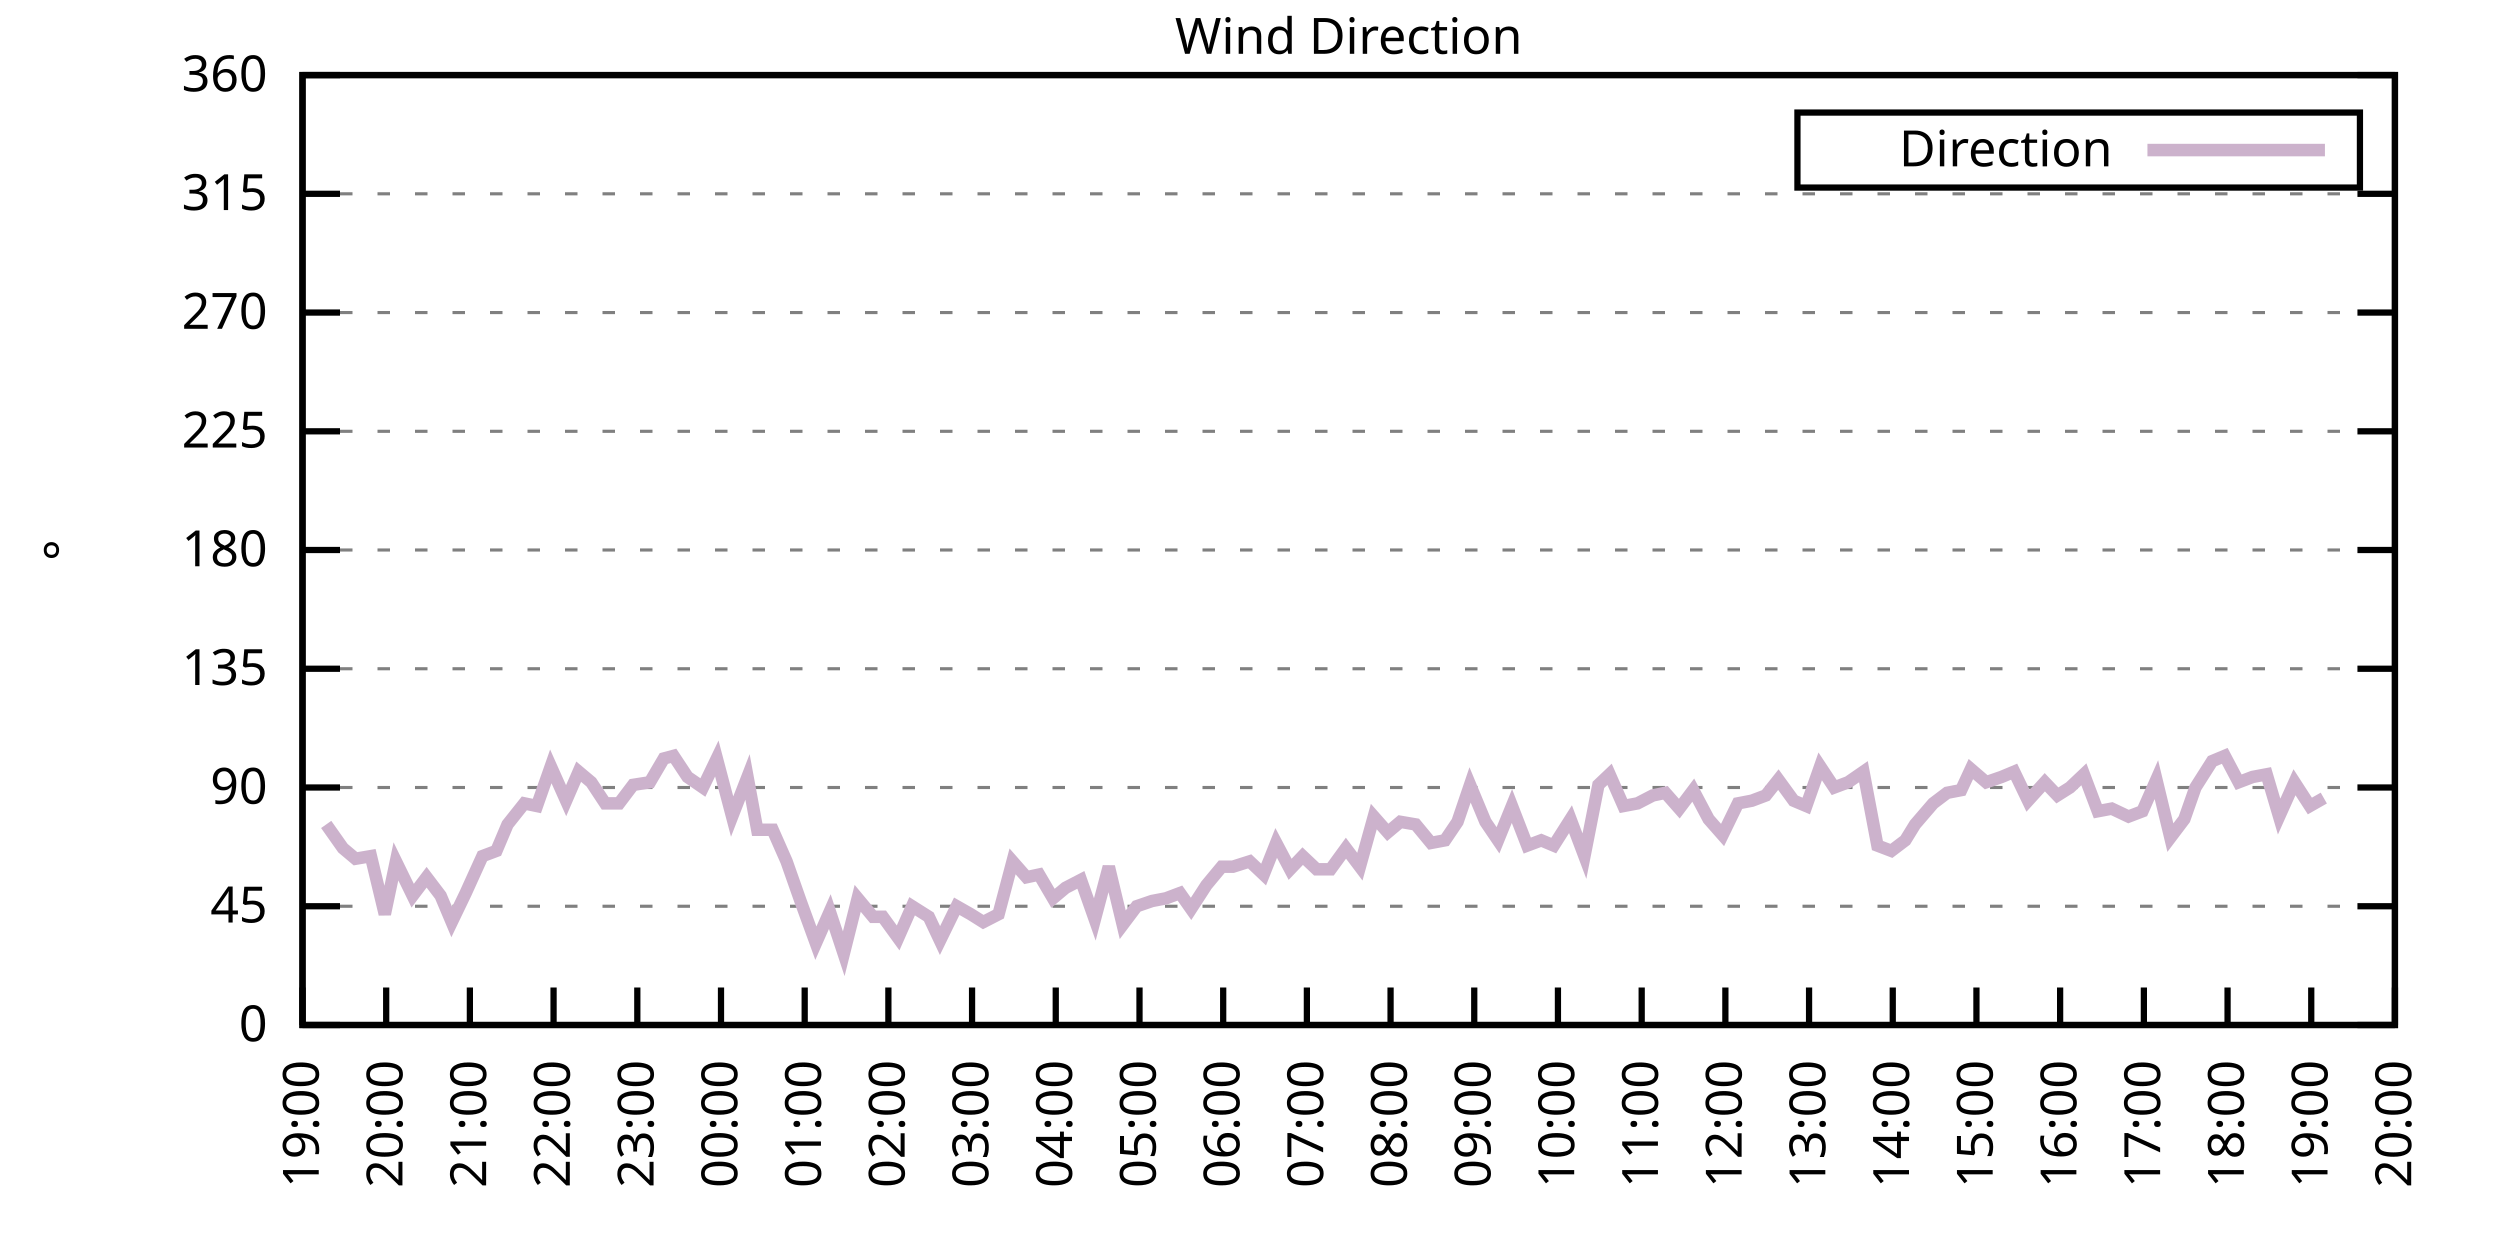
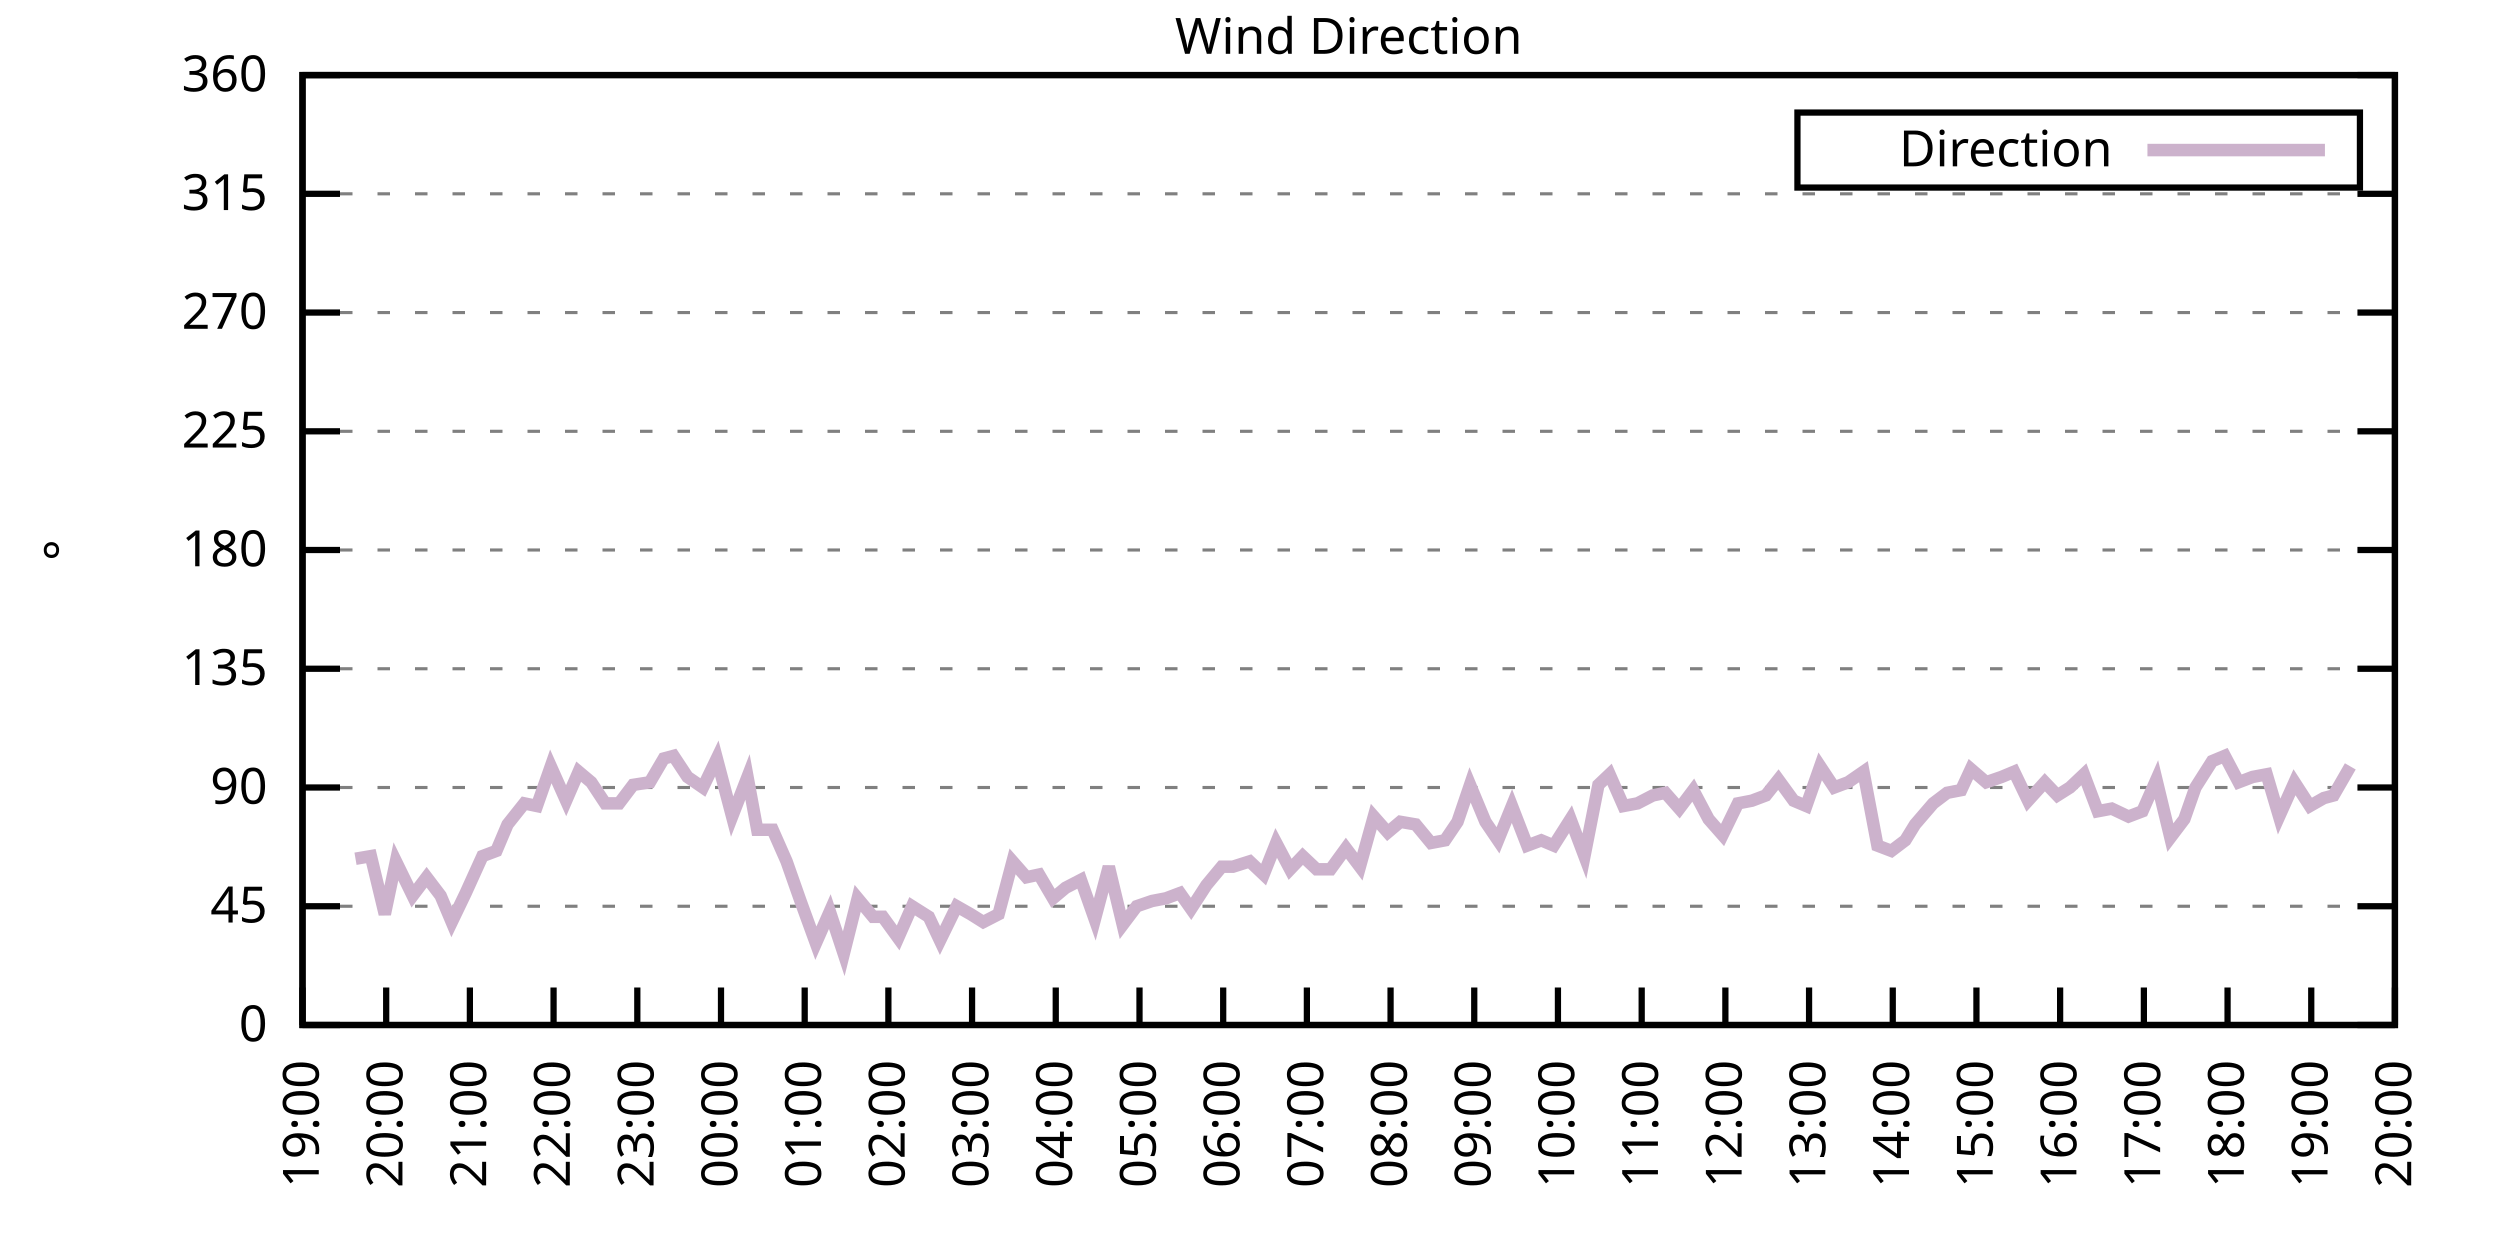
<svg xmlns="http://www.w3.org/2000/svg" xmlns:xlink="http://www.w3.org/1999/xlink" width="400" height="200" viewBox="0 0 400 200">
  <g id="gnuplot_canvas">
    <rect x="0" y="0" width="400" height="200" fill="none" />
    <defs>
      <circle id="gpDot" r="0.5" stroke-width="0.5" stroke="currentColor" />
      <path id="gpPt0" stroke-width="0.333" stroke="currentColor" d="M-1,0 h2 M0,-1 v2" />
      <path id="gpPt1" stroke-width="0.333" stroke="currentColor" d="M-1,-1 L1,1 M1,-1 L-1,1" />
      <path id="gpPt2" stroke-width="0.333" stroke="currentColor" d="M-1,0 L1,0 M0,-1 L0,1 M-1,-1 L1,1 M-1,1 L1,-1" />
      <rect id="gpPt3" stroke-width="0.333" stroke="currentColor" x="-1" y="-1" width="2" height="2" />
      <rect id="gpPt4" stroke-width="0.333" stroke="currentColor" fill="currentColor" x="-1" y="-1" width="2" height="2" />
      <circle id="gpPt5" stroke-width="0.333" stroke="currentColor" cx="0" cy="0" r="1" />
      <use xlink:href="#gpPt5" id="gpPt6" fill="currentColor" stroke="none" />
      <path id="gpPt7" stroke-width="0.333" stroke="currentColor" d="M0,-1.33 L-1.33,0.67 L1.33,0.67 z" />
      <use xlink:href="#gpPt7" id="gpPt8" fill="currentColor" stroke="none" />
      <use xlink:href="#gpPt7" id="gpPt9" stroke="currentColor" transform="rotate(180)" />
      <use xlink:href="#gpPt9" id="gpPt10" fill="currentColor" stroke="none" />
      <use xlink:href="#gpPt3" id="gpPt11" stroke="currentColor" transform="rotate(45)" />
      <use xlink:href="#gpPt11" id="gpPt12" fill="currentColor" stroke="none" />
      <path id="gpPt13" stroke-width="0.333" stroke="currentColor" d="M0,1.330 L1.265,0.411 L0.782,-1.067 L-0.782,-1.076 L-1.265,0.411 z" />
      <use xlink:href="#gpPt13" id="gpPt14" fill="currentColor" stroke="none" />
      <filter id="textbox" filterUnits="objectBoundingBox" x="0" y="0" height="1" width="1">
        <feFlood flood-color="white" flood-opacity="1" result="bgnd" />
        <feComposite in="SourceGraphic" in2="bgnd" operator="atop" />
      </filter>
      <filter id="greybox" filterUnits="objectBoundingBox" x="0" y="0" height="1" width="1">
        <feFlood flood-color="lightgrey" flood-opacity="1" result="grey" />
        <feComposite in="SourceGraphic" in2="grey" operator="atop" />
      </filter>
    </defs>
    <g fill="none" color="white" stroke="currentColor" stroke-width="1.00" stroke-linecap="butt" stroke-linejoin="miter">
</g>
    <g fill="none" color="black" stroke="currentColor" stroke-width="1.00" stroke-linecap="butt" stroke-linejoin="miter">
      <g stroke="none" shape-rendering="crispEdges">
        <polygon fill="rgb(255, 255, 255)" points="48.40,164.00 383.18,164.00 383.18,12.02 48.40,12.02 " />
      </g>
    </g>
    <g fill="none" color="black" stroke="currentColor" stroke-width="1.00" stroke-linecap="butt" stroke-linejoin="miter">
</g>
    <g fill="none" color="black" stroke="black" stroke-width="0.50" stroke-linecap="butt" stroke-linejoin="miter">
</g>
    <g fill="none" color="gray" stroke="currentColor" stroke-width="0.50" stroke-linecap="butt" stroke-linejoin="miter">
      <path stroke="gray" stroke-dasharray="2,4" class="gridline" d="M48.40,164.00 L383.19,164.00  " />
    </g>
    <g fill="none" color="gray" stroke="gray" stroke-width="1.00" stroke-linecap="butt" stroke-linejoin="miter">
</g>
    <g fill="none" color="black" stroke="currentColor" stroke-width="1.00" stroke-linecap="butt" stroke-linejoin="miter">
      <path stroke="black" d="M48.40,164.00 L54.40,164.00 M383.19,164.00 L377.19,164.00  " />
      <g transform="translate(42.80,166.60)" stroke="none" fill="black" font-family="Sans" font-size="8.00" text-anchor="end">
        <text>
          <tspan font-family="Sans"> 0</tspan>
        </text>
      </g>
    </g>
    <g fill="none" color="black" stroke="currentColor" stroke-width="1.00" stroke-linecap="butt" stroke-linejoin="miter">
</g>
    <g fill="none" color="black" stroke="black" stroke-width="0.50" stroke-linecap="butt" stroke-linejoin="miter">
</g>
    <g fill="none" color="gray" stroke="currentColor" stroke-width="0.50" stroke-linecap="butt" stroke-linejoin="miter">
      <path stroke="gray" stroke-dasharray="2,4" class="gridline" d="M48.40,145.00 L383.19,145.00  " />
    </g>
    <g fill="none" color="gray" stroke="gray" stroke-width="1.00" stroke-linecap="butt" stroke-linejoin="miter">
</g>
    <g fill="none" color="black" stroke="currentColor" stroke-width="1.00" stroke-linecap="butt" stroke-linejoin="miter">
      <path stroke="black" d="M48.40,145.00 L54.40,145.00 M383.19,145.00 L377.19,145.00  " />
      <g transform="translate(42.80,147.60)" stroke="none" fill="black" font-family="Sans" font-size="8.00" text-anchor="end">
        <text>
          <tspan font-family="Sans"> 45</tspan>
        </text>
      </g>
    </g>
    <g fill="none" color="black" stroke="currentColor" stroke-width="1.00" stroke-linecap="butt" stroke-linejoin="miter">
</g>
    <g fill="none" color="black" stroke="black" stroke-width="0.50" stroke-linecap="butt" stroke-linejoin="miter">
</g>
    <g fill="none" color="gray" stroke="currentColor" stroke-width="0.50" stroke-linecap="butt" stroke-linejoin="miter">
      <path stroke="gray" stroke-dasharray="2,4" class="gridline" d="M48.40,126.00 L383.19,126.00  " />
    </g>
    <g fill="none" color="gray" stroke="gray" stroke-width="1.00" stroke-linecap="butt" stroke-linejoin="miter">
</g>
    <g fill="none" color="black" stroke="currentColor" stroke-width="1.00" stroke-linecap="butt" stroke-linejoin="miter">
      <path stroke="black" d="M48.40,126.00 L54.40,126.00 M383.19,126.00 L377.19,126.00  " />
      <g transform="translate(42.80,128.60)" stroke="none" fill="black" font-family="Sans" font-size="8.00" text-anchor="end">
        <text>
          <tspan font-family="Sans"> 90</tspan>
        </text>
      </g>
    </g>
    <g fill="none" color="black" stroke="currentColor" stroke-width="1.00" stroke-linecap="butt" stroke-linejoin="miter">
</g>
    <g fill="none" color="black" stroke="black" stroke-width="0.50" stroke-linecap="butt" stroke-linejoin="miter">
</g>
    <g fill="none" color="gray" stroke="currentColor" stroke-width="0.50" stroke-linecap="butt" stroke-linejoin="miter">
      <path stroke="gray" stroke-dasharray="2,4" class="gridline" d="M48.40,107.00 L383.19,107.00  " />
    </g>
    <g fill="none" color="gray" stroke="gray" stroke-width="1.00" stroke-linecap="butt" stroke-linejoin="miter">
</g>
    <g fill="none" color="black" stroke="currentColor" stroke-width="1.00" stroke-linecap="butt" stroke-linejoin="miter">
      <path stroke="black" d="M48.40,107.00 L54.40,107.00 M383.19,107.00 L377.19,107.00  " />
      <g transform="translate(42.80,109.60)" stroke="none" fill="black" font-family="Sans" font-size="8.00" text-anchor="end">
        <text>
          <tspan font-family="Sans"> 135</tspan>
        </text>
      </g>
    </g>
    <g fill="none" color="black" stroke="currentColor" stroke-width="1.00" stroke-linecap="butt" stroke-linejoin="miter">
</g>
    <g fill="none" color="black" stroke="black" stroke-width="0.50" stroke-linecap="butt" stroke-linejoin="miter">
</g>
    <g fill="none" color="gray" stroke="currentColor" stroke-width="0.50" stroke-linecap="butt" stroke-linejoin="miter">
      <path stroke="gray" stroke-dasharray="2,4" class="gridline" d="M48.40,88.00 L383.19,88.00  " />
    </g>
    <g fill="none" color="gray" stroke="gray" stroke-width="1.00" stroke-linecap="butt" stroke-linejoin="miter">
</g>
    <g fill="none" color="black" stroke="currentColor" stroke-width="1.00" stroke-linecap="butt" stroke-linejoin="miter">
      <path stroke="black" d="M48.40,88.00 L54.40,88.00 M383.19,88.00 L377.19,88.00  " />
      <g transform="translate(42.80,90.60)" stroke="none" fill="black" font-family="Sans" font-size="8.00" text-anchor="end">
        <text>
          <tspan font-family="Sans"> 180</tspan>
        </text>
      </g>
    </g>
    <g fill="none" color="black" stroke="currentColor" stroke-width="1.00" stroke-linecap="butt" stroke-linejoin="miter">
</g>
    <g fill="none" color="black" stroke="black" stroke-width="0.50" stroke-linecap="butt" stroke-linejoin="miter">
</g>
    <g fill="none" color="gray" stroke="currentColor" stroke-width="0.50" stroke-linecap="butt" stroke-linejoin="miter">
      <path stroke="gray" stroke-dasharray="2,4" class="gridline" d="M48.40,69.01 L383.19,69.01  " />
    </g>
    <g fill="none" color="gray" stroke="gray" stroke-width="1.00" stroke-linecap="butt" stroke-linejoin="miter">
</g>
    <g fill="none" color="black" stroke="currentColor" stroke-width="1.00" stroke-linecap="butt" stroke-linejoin="miter">
      <path stroke="black" d="M48.40,69.01 L54.40,69.01 M383.19,69.01 L377.19,69.01  " />
      <g transform="translate(42.80,71.61)" stroke="none" fill="black" font-family="Sans" font-size="8.00" text-anchor="end">
        <text>
          <tspan font-family="Sans"> 225</tspan>
        </text>
      </g>
    </g>
    <g fill="none" color="black" stroke="currentColor" stroke-width="1.00" stroke-linecap="butt" stroke-linejoin="miter">
</g>
    <g fill="none" color="black" stroke="black" stroke-width="0.50" stroke-linecap="butt" stroke-linejoin="miter">
</g>
    <g fill="none" color="gray" stroke="currentColor" stroke-width="0.50" stroke-linecap="butt" stroke-linejoin="miter">
      <path stroke="gray" stroke-dasharray="2,4" class="gridline" d="M48.40,50.01 L383.19,50.01  " />
    </g>
    <g fill="none" color="gray" stroke="gray" stroke-width="1.00" stroke-linecap="butt" stroke-linejoin="miter">
</g>
    <g fill="none" color="black" stroke="currentColor" stroke-width="1.00" stroke-linecap="butt" stroke-linejoin="miter">
      <path stroke="black" d="M48.40,50.01 L54.40,50.01 M383.19,50.01 L377.19,50.01  " />
      <g transform="translate(42.80,52.61)" stroke="none" fill="black" font-family="Sans" font-size="8.00" text-anchor="end">
        <text>
          <tspan font-family="Sans"> 270</tspan>
        </text>
      </g>
    </g>
    <g fill="none" color="black" stroke="currentColor" stroke-width="1.00" stroke-linecap="butt" stroke-linejoin="miter">
</g>
    <g fill="none" color="black" stroke="black" stroke-width="0.50" stroke-linecap="butt" stroke-linejoin="miter">
</g>
    <g fill="none" color="gray" stroke="currentColor" stroke-width="0.50" stroke-linecap="butt" stroke-linejoin="miter">
      <path stroke="gray" stroke-dasharray="2,4" class="gridline" d="M48.40,31.01 L383.19,31.01  " />
    </g>
    <g fill="none" color="gray" stroke="gray" stroke-width="1.00" stroke-linecap="butt" stroke-linejoin="miter">
</g>
    <g fill="none" color="black" stroke="currentColor" stroke-width="1.00" stroke-linecap="butt" stroke-linejoin="miter">
      <path stroke="black" d="M48.40,31.01 L54.40,31.01 M383.19,31.01 L377.19,31.01  " />
      <g transform="translate(42.80,33.61)" stroke="none" fill="black" font-family="Sans" font-size="8.00" text-anchor="end">
        <text>
          <tspan font-family="Sans"> 315</tspan>
        </text>
      </g>
    </g>
    <g fill="none" color="black" stroke="currentColor" stroke-width="1.00" stroke-linecap="butt" stroke-linejoin="miter">
</g>
    <g fill="none" color="black" stroke="black" stroke-width="0.50" stroke-linecap="butt" stroke-linejoin="miter">
</g>
    <g fill="none" color="gray" stroke="currentColor" stroke-width="0.50" stroke-linecap="butt" stroke-linejoin="miter">
      <path stroke="gray" stroke-dasharray="2,4" class="gridline" d="M48.40,12.01 L383.19,12.01  " />
    </g>
    <g fill="none" color="gray" stroke="gray" stroke-width="1.00" stroke-linecap="butt" stroke-linejoin="miter">
</g>
    <g fill="none" color="black" stroke="currentColor" stroke-width="1.00" stroke-linecap="butt" stroke-linejoin="miter">
      <path stroke="black" d="M48.40,12.01 L54.40,12.01 M383.19,12.01 L377.19,12.01  " />
      <g transform="translate(42.80,14.61)" stroke="none" fill="black" font-family="Sans" font-size="8.00" text-anchor="end">
        <text>
          <tspan font-family="Sans"> 360</tspan>
        </text>
      </g>
    </g>
    <g fill="none" color="black" stroke="currentColor" stroke-width="1.00" stroke-linecap="butt" stroke-linejoin="miter">
      <path stroke="black" d="M48.40,164.00 L48.40,158.00  " />
      <g transform="translate(51.00,169.60) rotate(270.00)" stroke="none" fill="black" font-family="Sans" font-size="8.00" text-anchor="end">
        <text>
          <tspan font-family="Sans">19:00</tspan>
        </text>
      </g>
    </g>
    <g fill="none" color="black" stroke="currentColor" stroke-width="1.00" stroke-linecap="butt" stroke-linejoin="miter">
      <path stroke="black" d="M61.79,164.00 L61.79,158.00  " />
      <g transform="translate(64.39,169.60) rotate(270.00)" stroke="none" fill="black" font-family="Sans" font-size="8.00" text-anchor="end">
        <text>
          <tspan font-family="Sans">20:00</tspan>
        </text>
      </g>
    </g>
    <g fill="none" color="black" stroke="currentColor" stroke-width="1.00" stroke-linecap="butt" stroke-linejoin="miter">
      <path stroke="black" d="M75.18,164.00 L75.18,158.00  " />
      <g transform="translate(77.78,169.60) rotate(270.00)" stroke="none" fill="black" font-family="Sans" font-size="8.00" text-anchor="end">
        <text>
          <tspan font-family="Sans">21:00</tspan>
        </text>
      </g>
    </g>
    <g fill="none" color="black" stroke="currentColor" stroke-width="1.00" stroke-linecap="butt" stroke-linejoin="miter">
      <path stroke="black" d="M88.57,164.00 L88.57,158.00  " />
      <g transform="translate(91.17,169.60) rotate(270.00)" stroke="none" fill="black" font-family="Sans" font-size="8.00" text-anchor="end">
        <text>
          <tspan font-family="Sans">22:00</tspan>
        </text>
      </g>
    </g>
    <g fill="none" color="black" stroke="currentColor" stroke-width="1.00" stroke-linecap="butt" stroke-linejoin="miter">
      <path stroke="black" d="M101.97,164.00 L101.97,158.00  " />
      <g transform="translate(104.57,169.60) rotate(270.00)" stroke="none" fill="black" font-family="Sans" font-size="8.00" text-anchor="end">
        <text>
          <tspan font-family="Sans">23:00</tspan>
        </text>
      </g>
    </g>
    <g fill="none" color="black" stroke="currentColor" stroke-width="1.00" stroke-linecap="butt" stroke-linejoin="miter">
      <path stroke="black" d="M115.36,164.00 L115.36,158.00  " />
      <g transform="translate(117.96,169.60) rotate(270.00)" stroke="none" fill="black" font-family="Sans" font-size="8.00" text-anchor="end">
        <text>
          <tspan font-family="Sans">00:00</tspan>
        </text>
      </g>
    </g>
    <g fill="none" color="black" stroke="currentColor" stroke-width="1.00" stroke-linecap="butt" stroke-linejoin="miter">
      <path stroke="black" d="M128.75,164.00 L128.75,158.00  " />
      <g transform="translate(131.35,169.60) rotate(270.00)" stroke="none" fill="black" font-family="Sans" font-size="8.00" text-anchor="end">
        <text>
          <tspan font-family="Sans">01:00</tspan>
        </text>
      </g>
    </g>
    <g fill="none" color="black" stroke="currentColor" stroke-width="1.00" stroke-linecap="butt" stroke-linejoin="miter">
      <path stroke="black" d="M142.14,164.00 L142.14,158.00  " />
      <g transform="translate(144.74,169.60) rotate(270.00)" stroke="none" fill="black" font-family="Sans" font-size="8.00" text-anchor="end">
        <text>
          <tspan font-family="Sans">02:00</tspan>
        </text>
      </g>
    </g>
    <g fill="none" color="black" stroke="currentColor" stroke-width="1.00" stroke-linecap="butt" stroke-linejoin="miter">
      <path stroke="black" d="M155.53,164.00 L155.53,158.00  " />
      <g transform="translate(158.13,169.60) rotate(270.00)" stroke="none" fill="black" font-family="Sans" font-size="8.00" text-anchor="end">
        <text>
          <tspan font-family="Sans">03:00</tspan>
        </text>
      </g>
    </g>
    <g fill="none" color="black" stroke="currentColor" stroke-width="1.00" stroke-linecap="butt" stroke-linejoin="miter">
      <path stroke="black" d="M168.92,164.00 L168.92,158.00  " />
      <g transform="translate(171.52,169.60) rotate(270.00)" stroke="none" fill="black" font-family="Sans" font-size="8.00" text-anchor="end">
        <text>
          <tspan font-family="Sans">04:00</tspan>
        </text>
      </g>
    </g>
    <g fill="none" color="black" stroke="currentColor" stroke-width="1.00" stroke-linecap="butt" stroke-linejoin="miter">
      <path stroke="black" d="M182.32,164.00 L182.32,158.00  " />
      <g transform="translate(184.92,169.60) rotate(270.00)" stroke="none" fill="black" font-family="Sans" font-size="8.00" text-anchor="end">
        <text>
          <tspan font-family="Sans">05:00</tspan>
        </text>
      </g>
    </g>
    <g fill="none" color="black" stroke="currentColor" stroke-width="1.00" stroke-linecap="butt" stroke-linejoin="miter">
      <path stroke="black" d="M195.71,164.00 L195.71,158.00  " />
      <g transform="translate(198.31,169.60) rotate(270.00)" stroke="none" fill="black" font-family="Sans" font-size="8.00" text-anchor="end">
        <text>
          <tspan font-family="Sans">06:00</tspan>
        </text>
      </g>
    </g>
    <g fill="none" color="black" stroke="currentColor" stroke-width="1.00" stroke-linecap="butt" stroke-linejoin="miter">
      <path stroke="black" d="M209.10,164.00 L209.10,158.00  " />
      <g transform="translate(211.70,169.60) rotate(270.00)" stroke="none" fill="black" font-family="Sans" font-size="8.00" text-anchor="end">
        <text>
          <tspan font-family="Sans">07:00</tspan>
        </text>
      </g>
    </g>
    <g fill="none" color="black" stroke="currentColor" stroke-width="1.00" stroke-linecap="butt" stroke-linejoin="miter">
      <path stroke="black" d="M222.49,164.00 L222.49,158.00  " />
      <g transform="translate(225.09,169.60) rotate(270.00)" stroke="none" fill="black" font-family="Sans" font-size="8.00" text-anchor="end">
        <text>
          <tspan font-family="Sans">08:00</tspan>
        </text>
      </g>
    </g>
    <g fill="none" color="black" stroke="currentColor" stroke-width="1.00" stroke-linecap="butt" stroke-linejoin="miter">
      <path stroke="black" d="M235.88,164.00 L235.88,158.00  " />
      <g transform="translate(238.48,169.60) rotate(270.00)" stroke="none" fill="black" font-family="Sans" font-size="8.00" text-anchor="end">
        <text>
          <tspan font-family="Sans">09:00</tspan>
        </text>
      </g>
    </g>
    <g fill="none" color="black" stroke="currentColor" stroke-width="1.00" stroke-linecap="butt" stroke-linejoin="miter">
      <path stroke="black" d="M249.27,164.00 L249.27,158.00  " />
      <g transform="translate(251.87,169.60) rotate(270.00)" stroke="none" fill="black" font-family="Sans" font-size="8.00" text-anchor="end">
        <text>
          <tspan font-family="Sans">10:00</tspan>
        </text>
      </g>
    </g>
    <g fill="none" color="black" stroke="currentColor" stroke-width="1.00" stroke-linecap="butt" stroke-linejoin="miter">
      <path stroke="black" d="M262.67,164.00 L262.67,158.00  " />
      <g transform="translate(265.27,169.60) rotate(270.00)" stroke="none" fill="black" font-family="Sans" font-size="8.00" text-anchor="end">
        <text>
          <tspan font-family="Sans">11:00</tspan>
        </text>
      </g>
    </g>
    <g fill="none" color="black" stroke="currentColor" stroke-width="1.00" stroke-linecap="butt" stroke-linejoin="miter">
      <path stroke="black" d="M276.06,164.00 L276.06,158.00  " />
      <g transform="translate(278.66,169.60) rotate(270.00)" stroke="none" fill="black" font-family="Sans" font-size="8.00" text-anchor="end">
        <text>
          <tspan font-family="Sans">12:00</tspan>
        </text>
      </g>
    </g>
    <g fill="none" color="black" stroke="currentColor" stroke-width="1.00" stroke-linecap="butt" stroke-linejoin="miter">
      <path stroke="black" d="M289.45,164.00 L289.45,158.00  " />
      <g transform="translate(292.05,169.60) rotate(270.00)" stroke="none" fill="black" font-family="Sans" font-size="8.00" text-anchor="end">
        <text>
          <tspan font-family="Sans">13:00</tspan>
        </text>
      </g>
    </g>
    <g fill="none" color="black" stroke="currentColor" stroke-width="1.00" stroke-linecap="butt" stroke-linejoin="miter">
      <path stroke="black" d="M302.84,164.00 L302.84,158.00  " />
      <g transform="translate(305.44,169.60) rotate(270.00)" stroke="none" fill="black" font-family="Sans" font-size="8.00" text-anchor="end">
        <text>
          <tspan font-family="Sans">14:00</tspan>
        </text>
      </g>
    </g>
    <g fill="none" color="black" stroke="currentColor" stroke-width="1.00" stroke-linecap="butt" stroke-linejoin="miter">
      <path stroke="black" d="M316.23,164.00 L316.23,158.00  " />
      <g transform="translate(318.83,169.60) rotate(270.00)" stroke="none" fill="black" font-family="Sans" font-size="8.00" text-anchor="end">
        <text>
          <tspan font-family="Sans">15:00</tspan>
        </text>
      </g>
    </g>
    <g fill="none" color="black" stroke="currentColor" stroke-width="1.00" stroke-linecap="butt" stroke-linejoin="miter">
      <path stroke="black" d="M329.62,164.00 L329.62,158.00  " />
      <g transform="translate(332.22,169.60) rotate(270.00)" stroke="none" fill="black" font-family="Sans" font-size="8.00" text-anchor="end">
        <text>
          <tspan font-family="Sans">16:00</tspan>
        </text>
      </g>
    </g>
    <g fill="none" color="black" stroke="currentColor" stroke-width="1.00" stroke-linecap="butt" stroke-linejoin="miter">
      <path stroke="black" d="M343.02,164.00 L343.02,158.00  " />
      <g transform="translate(345.62,169.60) rotate(270.00)" stroke="none" fill="black" font-family="Sans" font-size="8.00" text-anchor="end">
        <text>
          <tspan font-family="Sans">17:00</tspan>
        </text>
      </g>
    </g>
    <g fill="none" color="black" stroke="currentColor" stroke-width="1.00" stroke-linecap="butt" stroke-linejoin="miter">
      <path stroke="black" d="M356.41,164.00 L356.41,158.00  " />
      <g transform="translate(359.01,169.60) rotate(270.00)" stroke="none" fill="black" font-family="Sans" font-size="8.00" text-anchor="end">
        <text>
          <tspan font-family="Sans">18:00</tspan>
        </text>
      </g>
    </g>
    <g fill="none" color="black" stroke="currentColor" stroke-width="1.00" stroke-linecap="butt" stroke-linejoin="miter">
      <path stroke="black" d="M369.80,164.00 L369.80,158.00  " />
      <g transform="translate(372.40,169.60) rotate(270.00)" stroke="none" fill="black" font-family="Sans" font-size="8.00" text-anchor="end">
        <text>
          <tspan font-family="Sans">19:00</tspan>
        </text>
      </g>
    </g>
    <g fill="none" color="black" stroke="currentColor" stroke-width="1.00" stroke-linecap="butt" stroke-linejoin="miter">
      <path stroke="black" d="M383.19,164.00 L383.19,158.00  " />
      <g transform="translate(385.79,169.60) rotate(270.00)" stroke="none" fill="black" font-family="Sans" font-size="8.00" text-anchor="end">
        <text>
          <tspan font-family="Sans">20:00</tspan>
        </text>
      </g>
    </g>
    <g fill="none" color="black" stroke="currentColor" stroke-width="1.00" stroke-linecap="butt" stroke-linejoin="miter">
</g>
    <g fill="none" color="black" stroke="currentColor" stroke-width="1.00" stroke-linecap="butt" stroke-linejoin="miter">
      <path stroke="black" d="M48.40,12.01 L48.40,164.00 L383.19,164.00 L383.19,12.01 L48.40,12.01 Z  " />
    </g>
    <g fill="none" color="black" stroke="currentColor" stroke-width="1.00" stroke-linecap="butt" stroke-linejoin="miter">
</g>
    <g fill="none" color="black" stroke="currentColor" stroke-width="1.00" stroke-linecap="butt" stroke-linejoin="miter">
      <path stroke="black" d="M287.59,30.01 L287.59,18.01 L377.59,18.01 L377.59,30.01 L287.59,30.01 Z  " />
    </g>
    <g id="Wind_direction_plot_1">
      <g fill="none" color="white" stroke="black" stroke-width="2.00" stroke-linecap="butt" stroke-linejoin="miter">
</g>
      <g fill="none" color="black" stroke="currentColor" stroke-width="2.00" stroke-linecap="butt" stroke-linejoin="miter">
        <g transform="translate(337.99,26.61)" stroke="none" fill="black" font-family="Sans" font-size="8.00" text-anchor="end">
          <text>
            <tspan font-family="Sans">Direction</tspan>
          </text>
        </g>
      </g>
      <g fill="none" color="black" stroke="currentColor" stroke-width="2.00" stroke-linecap="butt" stroke-linejoin="miter">
-         <path stroke="rgb(204, 178, 204)" d="M343.59,24.01 L371.99,24.01 M52.19,131.91 L54.87,135.71 L56.88,137.40 L59.34,136.98 L61.57,146.27 L63.35,137.82   L66.03,143.31 L68.26,140.36 L70.50,143.31 L72.28,147.53 L74.51,142.89 L77.19,136.98 L79.42,136.14 L81.21,131.91   L83.89,128.54 L85.90,128.96 L88.13,122.62 L90.58,128.11 L92.59,123.47 L94.60,125.16 L96.83,128.54 L99.06,128.54   L101.30,125.58 L103.98,125.16 L106.21,121.36 L107.77,120.94 L110.00,124.31 L112.46,126.00 L114.69,121.36 L117.14,130.65   L119.60,124.31 L121.16,132.76 L123.62,132.76 L125.85,137.82 L128.08,144.16 L130.54,150.91 L132.77,145.85 L135.00,152.60   L137.23,143.73 L139.69,146.69 L141.25,146.69 L143.70,150.07 L145.94,145.00 L148.61,146.69 L150.40,150.49 L153.08,145.00   L155.31,146.27 L157.32,147.53 L159.77,146.27 L162.01,137.82 L164.24,140.36 L166.25,139.93 L168.48,143.73 L170.49,142.05   L172.94,140.78 L175.17,147.11 L177.41,138.67 L179.64,147.96 L181.87,145.00 L184.32,144.16 L186.56,143.73 L188.79,142.89   L190.57,145.42 L193.03,141.62 L195.48,138.67 L197.27,138.67 L199.95,137.82 L202.18,139.93 L204.19,134.87 L206.42,139.09   L208.43,136.98 L210.66,139.09 L212.89,139.09 L215.35,135.71 L217.58,138.67 L219.81,130.65 L222.04,133.18 L224.05,131.49   L226.51,131.91 L228.96,134.87 L231.20,134.45 L233.20,131.49 L235.21,125.58 L237.67,131.49 L239.68,134.45 L241.91,128.96   L244.36,135.29 L246.60,134.45 L248.60,135.29 L251.28,131.07 L253.51,136.98 L255.75,125.58 L257.53,123.89 L259.76,128.96   L262.00,128.54 L264.45,127.27 L266.46,126.85 L268.69,129.38 L270.92,126.42 L273.38,131.07 L275.61,133.60 L278.07,128.54   L280.30,128.11 L282.53,127.27 L284.54,124.74 L286.99,128.11 L289.00,128.96 L291.23,122.62 L293.47,126.00 L295.70,125.16   L298.15,123.47 L300.39,135.29 L302.62,136.14 L304.85,134.45 L306.41,131.91 L309.31,128.54 L311.54,126.85 L313.78,126.42   L315.34,123.05 L317.79,125.16 L320.25,124.31 L322.26,123.47 L324.49,128.11 L327.17,125.16 L329.18,127.27 L331.19,126.00   L333.42,123.89 L335.65,129.80 L337.88,129.38 L340.56,130.65 L342.79,129.80 L345.02,124.74 L347.26,134.02 L349.49,131.07   L351.27,126.00 L353.95,121.78 L355.96,120.94 L358.19,125.16 L360.42,124.31 L362.66,123.89 L364.66,130.65 L367.12,125.16   L369.58,128.96 L371.81,127.69  " />
+         <path stroke="rgb(204, 178, 204)" d="M343.59,24.01 L371.99,24.01 M56.88,137.40 L59.34,136.98 L61.57,146.27 L63.35,137.82 L66.03,143.31 L68.26,140.36   L70.50,143.31 L72.28,147.53 L74.51,142.89 L77.19,136.98 L79.42,136.14 L81.21,131.91 L83.89,128.54 L85.90,128.96   L88.13,122.62 L90.58,128.11 L92.59,123.47 L94.60,125.16 L96.83,128.54 L99.06,128.54 L101.30,125.58 L103.98,125.16   L106.21,121.36 L107.77,120.94 L110.00,124.31 L112.46,126.00 L114.69,121.36 L117.14,130.65 L119.60,124.31 L121.16,132.76   L123.62,132.76 L125.85,137.82 L128.08,144.16 L130.54,150.91 L132.77,145.85 L135.00,152.60 L137.23,143.73 L139.69,146.69   L141.25,146.69 L143.70,150.07 L145.94,145.00 L148.61,146.69 L150.40,150.49 L153.08,145.00 L155.31,146.27 L157.32,147.53   L159.77,146.27 L162.01,137.82 L164.24,140.36 L166.25,139.93 L168.48,143.73 L170.49,142.05 L172.94,140.78 L175.17,147.11   L177.41,138.67 L179.64,147.96 L181.87,145.00 L184.32,144.16 L186.56,143.73 L188.79,142.89 L190.57,145.42 L193.03,141.62   L195.48,138.67 L197.27,138.67 L199.95,137.82 L202.18,139.93 L204.19,134.87 L206.42,139.09 L208.43,136.98 L210.66,139.09   L212.89,139.09 L215.35,135.71 L217.58,138.67 L219.81,130.65 L222.04,133.18 L224.05,131.49 L226.51,131.91 L228.96,134.87   L231.20,134.45 L233.20,131.49 L235.21,125.58 L237.67,131.49 L239.68,134.45 L241.91,128.96 L244.36,135.29 L246.60,134.45   L248.60,135.29 L251.28,131.07 L253.51,136.98 L255.75,125.58 L257.53,123.89 L259.76,128.96 L262.00,128.54 L264.45,127.27   L266.46,126.85 L268.69,129.38 L270.92,126.42 L273.38,131.07 L275.61,133.60 L278.07,128.54 L280.30,128.11 L282.53,127.27   L284.54,124.74 L286.99,128.11 L289.00,128.96 L291.23,122.62 L293.47,126.00 L295.70,125.16 L298.15,123.47 L300.39,135.29   L302.62,136.14 L304.85,134.45 L306.41,131.91 L309.31,128.54 L311.54,126.85 L313.78,126.42 L315.34,123.05 L317.79,125.16   L320.25,124.31 L322.26,123.47 L324.49,128.11 L327.17,125.16 L329.18,127.27 L331.19,126.00 L333.42,123.89 L335.65,129.80   L337.88,129.38 L340.56,130.65 L342.79,129.80 L345.02,124.74 L347.26,134.02 L349.49,131.07 L351.27,126.00 L353.95,121.78   L355.96,120.94 L358.19,125.16 L360.42,124.31 L362.66,123.89 L364.66,130.65 L367.12,125.16 L369.58,128.96 L371.81,127.69   L373.37,127.27 L376.05,122.62  " />
      </g>
    </g>
    <g fill="none" color="black" stroke="currentColor" stroke-width="2.00" stroke-linecap="butt" stroke-linejoin="miter">
</g>
    <g fill="none" color="black" stroke="black" stroke-width="1.00" stroke-linecap="butt" stroke-linejoin="miter">
</g>
    <g fill="none" color="black" stroke="currentColor" stroke-width="1.00" stroke-linecap="butt" stroke-linejoin="miter">
      <path stroke="black" d="M48.40,12.01 L48.40,164.00 L383.19,164.00 L383.19,12.01 L48.40,12.01 Z  " />
      <g transform="translate(12.80,88.01) rotate(270.00)" stroke="none" fill="black" font-family="Sans" font-size="8.00" text-anchor="middle">
        <text>
          <tspan font-family="Sans">°</tspan>
        </text>
      </g>
    </g>
    <g fill="none" color="black" stroke="currentColor" stroke-width="1.00" stroke-linecap="butt" stroke-linejoin="miter">
</g>
    <g fill="none" color="black" stroke="currentColor" stroke-width="1.00" stroke-linecap="butt" stroke-linejoin="miter">
      <g transform="translate(215.79,8.61)" stroke="none" fill="black" font-family="Sans" font-size="8.00" text-anchor="middle">
        <text>
          <tspan font-family="Sans">Wind Direction</tspan>
        </text>
      </g>
    </g>
    <g fill="none" color="black" stroke="currentColor" stroke-width="1.00" stroke-linecap="butt" stroke-linejoin="miter">
</g>
  </g>
</svg>
